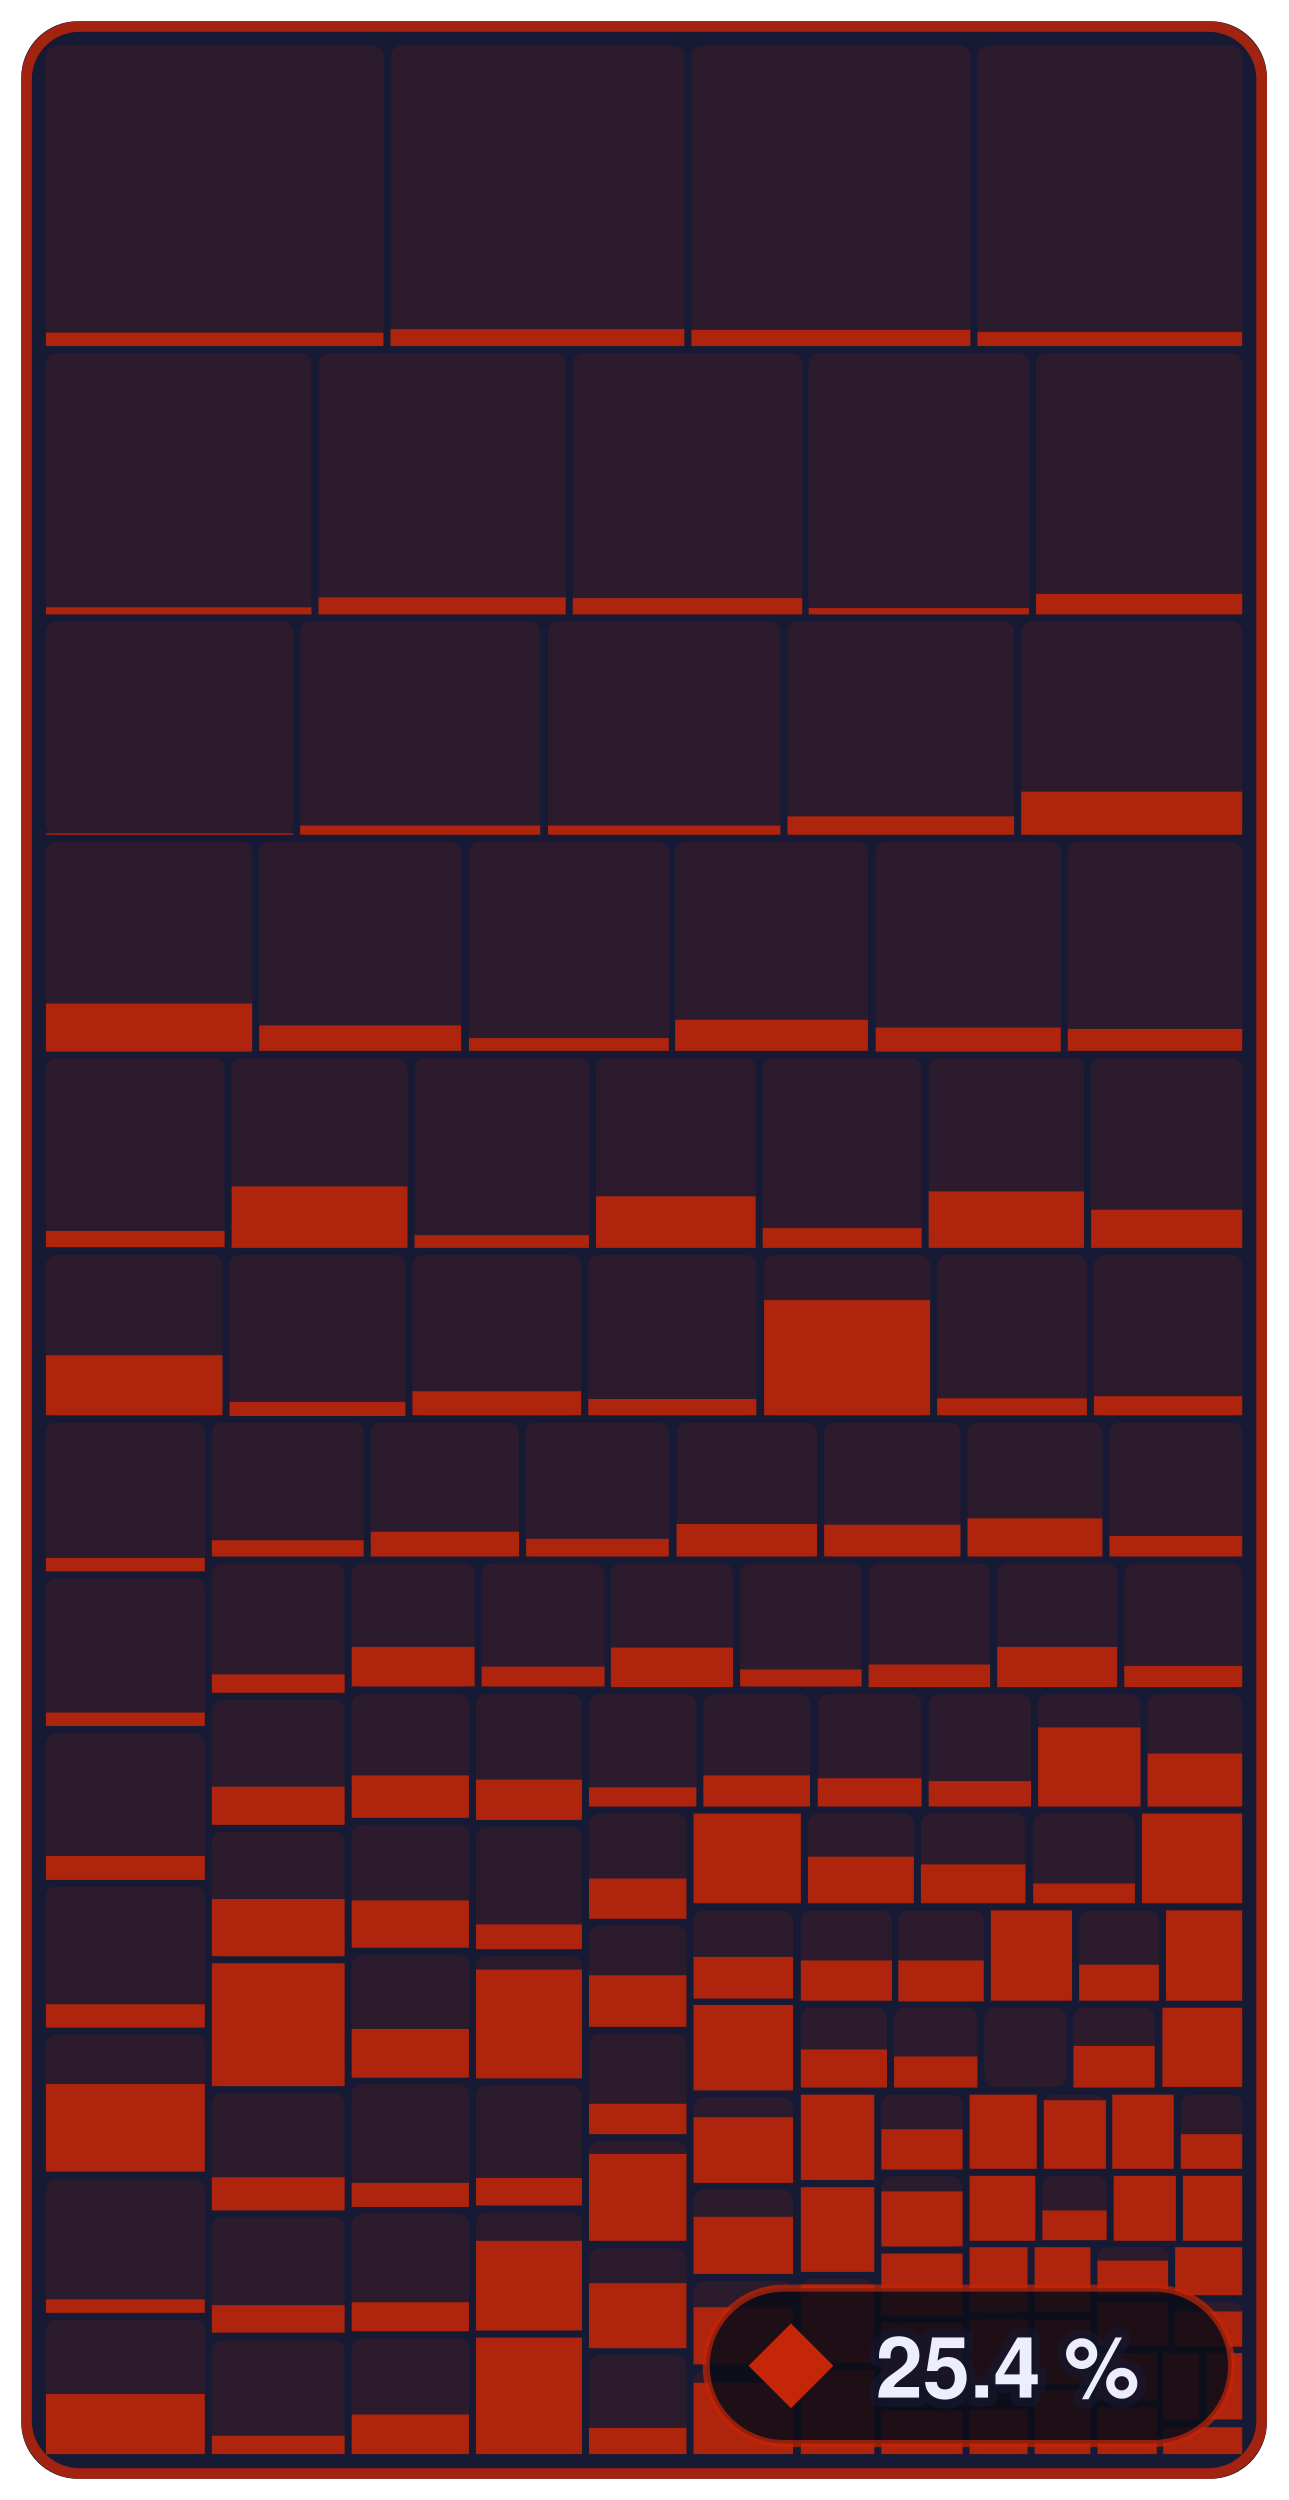
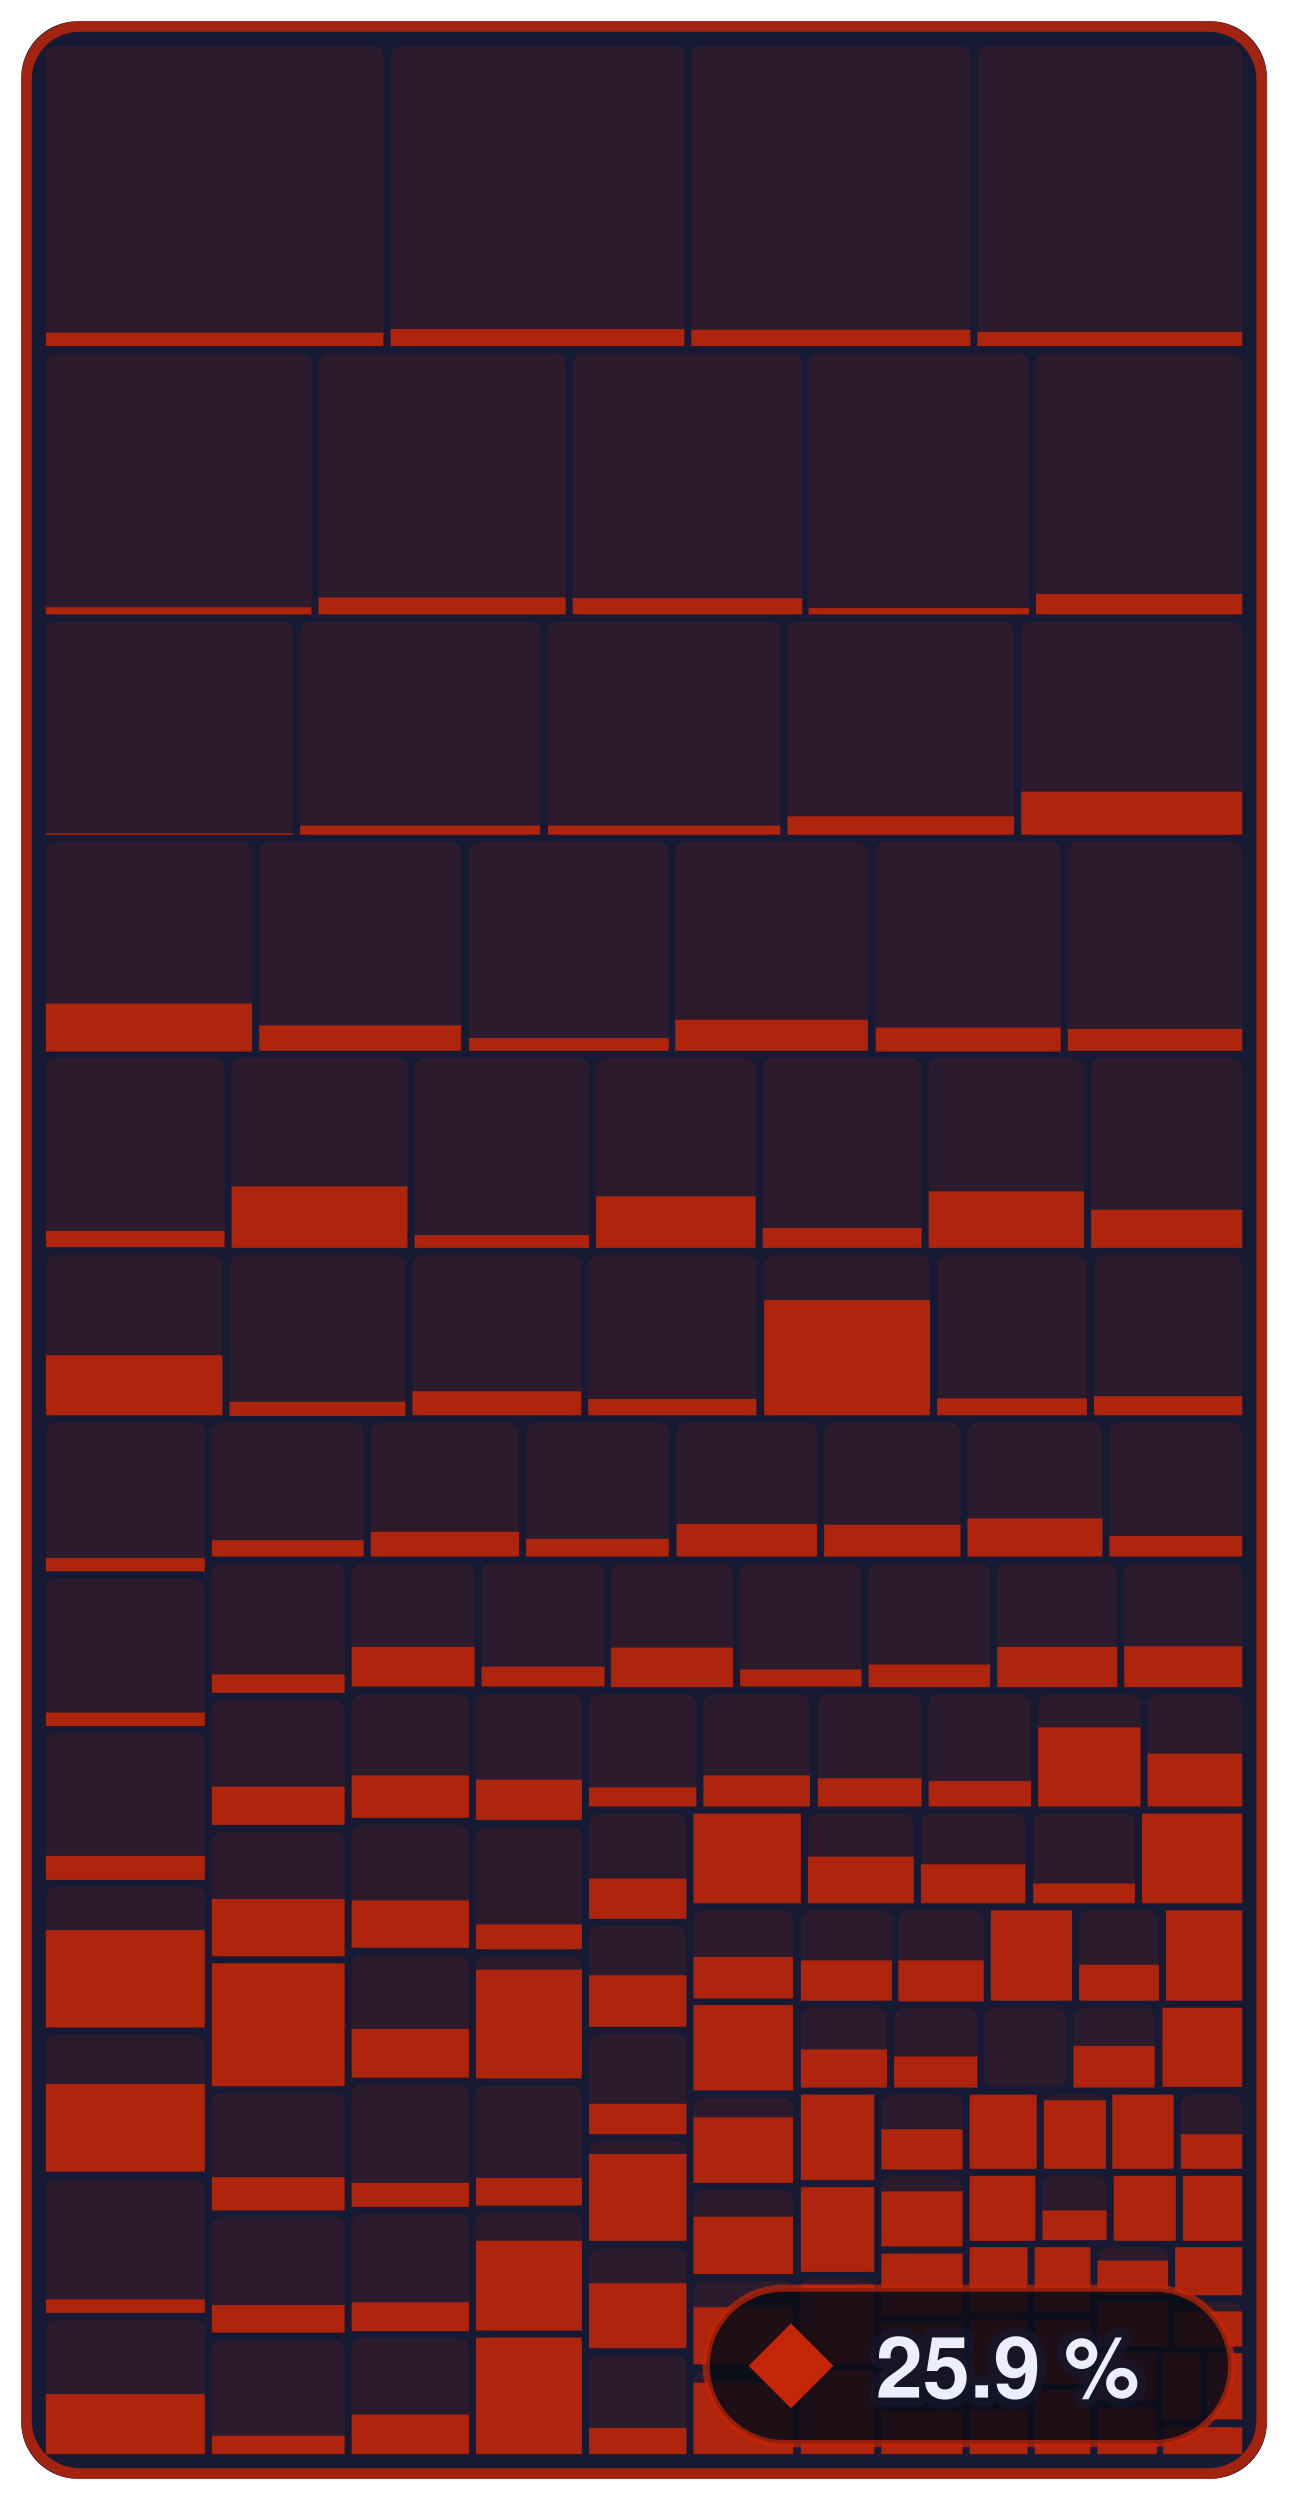
- <svg xmlns="http://www.w3.org/2000/svg" width="182.4" height="354" viewBox="0 0 182.4 354" role="img" aria-label="Enemies &amp; bosses: 25.4 % of 679,252 bytes of code matched, 748 of 1,339 functions">
+ <svg xmlns="http://www.w3.org/2000/svg" width="182.4" height="354" viewBox="0 0 182.4 354" role="img" aria-label="Enemies &amp; bosses: 25.9 % of 679,252 bytes of code matched, 760 of 1,339 functions">
  <style>text { font-family: -apple-system, BlinkMacSystemFont, 'Segoe UI', Helvetica, Arial, sans-serif; } .mono { font-family: ui-monospace, SFMono-Regular, 'SF Mono', Menlo, Consolas, monospace; } text { paint-order: stroke; stroke: #161a34; stroke-opacity: 0.55; stroke-width: 2.5px; stroke-linejoin: round; } .rise { transform-box: fill-box; transform-origin: 50% 100%; animation: rise 1.6s cubic-bezier(.2,.8,.2,1) .2s both; } @keyframes rise { from { transform: scaleY(0); } } @media (prefers-reduced-motion: reduce) { * { animation: none !important; } }</style>
  <rect x="3" y="3" width="176.4" height="348" rx="8" fill="#161a34" />
  <rect x="6.5" y="6.5" width="47.8" height="42.5" rx="1.5" fill="#c52607" fill-opacity="0.13" />
  <rect class="rise" x="6.5" y="47.1" width="47.8" height="1.9" fill="#c52607" fill-opacity="0.85" />
  <rect x="55.3" y="6.5" width="41.6" height="42.5" rx="1.5" fill="#c52607" fill-opacity="0.13" />
  <rect class="rise" x="55.3" y="46.6" width="41.6" height="2.4" fill="#c52607" fill-opacity="0.85" />
  <rect x="97.9" y="6.5" width="39.5" height="42.5" rx="1.5" fill="#c52607" fill-opacity="0.13" />
  <rect class="rise" x="97.9" y="46.7" width="39.5" height="2.3" fill="#c52607" fill-opacity="0.85" />
  <rect x="138.4" y="6.5" width="37.5" height="42.5" rx="1.5" fill="#c52607" fill-opacity="0.13" />
  <rect class="rise" x="138.4" y="47.0" width="37.5" height="2.0" fill="#c52607" fill-opacity="0.85" />
  <rect x="6.5" y="50.0" width="37.6" height="37.0" rx="1.5" fill="#c52607" fill-opacity="0.13" />
  <rect class="rise" x="6.5" y="86.0" width="37.6" height="1.0" fill="#c52607" fill-opacity="0.85" />
  <rect x="45.1" y="50.0" width="35.0" height="37.0" rx="1.5" fill="#c52607" fill-opacity="0.13" />
  <rect class="rise" x="45.1" y="84.6" width="35.0" height="2.4" fill="#c52607" fill-opacity="0.85" />
  <rect x="81.1" y="50.0" width="32.5" height="37.0" rx="1.5" fill="#c52607" fill-opacity="0.13" />
  <rect class="rise" x="81.1" y="84.7" width="32.5" height="2.3" fill="#c52607" fill-opacity="0.85" />
  <rect x="114.5" y="50.0" width="31.2" height="37.0" rx="1.5" fill="#c52607" fill-opacity="0.13" />
  <rect class="rise" x="114.5" y="86.1" width="31.2" height="0.9" fill="#c52607" fill-opacity="0.85" />
  <rect x="146.7" y="50.0" width="29.2" height="37.0" rx="1.5" fill="#c52607" fill-opacity="0.13" />
  <rect class="rise" x="146.7" y="84.1" width="29.2" height="2.9" fill="#c52607" fill-opacity="0.85" />
  <rect x="6.5" y="88.0" width="35.0" height="30.3" rx="1.5" fill="#c52607" fill-opacity="0.13" />
  <rect class="rise" x="6.5" y="118.0" width="35.0" height="0.2" fill="#c52607" fill-opacity="0.85" />
  <rect x="42.5" y="88.0" width="34.0" height="30.3" rx="1.5" fill="#c52607" fill-opacity="0.13" />
  <rect class="rise" x="42.5" y="116.9" width="34.0" height="1.3" fill="#c52607" fill-opacity="0.85" />
  <rect x="77.6" y="88.0" width="32.9" height="30.3" rx="1.5" fill="#c52607" fill-opacity="0.13" />
  <rect class="rise" x="77.6" y="116.9" width="32.9" height="1.3" fill="#c52607" fill-opacity="0.85" />
  <rect x="111.5" y="88.0" width="32.1" height="30.3" rx="1.5" fill="#c52607" fill-opacity="0.13" />
  <rect class="rise" x="111.5" y="115.6" width="32.1" height="2.6" fill="#c52607" fill-opacity="0.85" />
  <rect x="144.6" y="88.0" width="31.3" height="30.3" rx="1.5" fill="#c52607" fill-opacity="0.13" />
  <rect class="rise" x="144.6" y="112.1" width="31.3" height="6.1" fill="#c52607" fill-opacity="0.85" />
  <rect x="6.5" y="119.2" width="29.2" height="29.6" rx="1.5" fill="#c52607" fill-opacity="0.13" />
  <rect class="rise" x="6.5" y="142.1" width="29.2" height="6.8" fill="#c52607" fill-opacity="0.85" />
  <rect x="36.7" y="119.2" width="28.6" height="29.6" rx="1.5" fill="#c52607" fill-opacity="0.13" />
  <rect class="rise" x="36.7" y="145.2" width="28.6" height="3.6" fill="#c52607" fill-opacity="0.85" />
  <rect x="66.4" y="119.2" width="28.3" height="29.6" rx="1.5" fill="#c52607" fill-opacity="0.13" />
  <rect class="rise" x="66.4" y="147.0" width="28.3" height="1.8" fill="#c52607" fill-opacity="0.85" />
  <rect x="95.6" y="119.2" width="27.3" height="29.6" rx="1.5" fill="#c52607" fill-opacity="0.13" />
  <rect class="rise" x="95.6" y="144.4" width="27.3" height="4.4" fill="#c52607" fill-opacity="0.85" />
  <rect x="124.0" y="119.2" width="26.2" height="29.6" rx="1.5" fill="#c52607" fill-opacity="0.13" />
  <rect class="rise" x="124.0" y="145.5" width="26.2" height="3.4" fill="#c52607" fill-opacity="0.85" />
  <rect x="151.2" y="119.2" width="24.7" height="29.6" rx="1.5" fill="#c52607" fill-opacity="0.13" />
  <rect class="rise" x="151.2" y="145.7" width="24.7" height="3.1" fill="#c52607" fill-opacity="0.85" />
  <rect x="6.5" y="149.8" width="25.3" height="26.8" rx="1.5" fill="#c52607" fill-opacity="0.13" />
  <rect class="rise" x="6.5" y="174.3" width="25.3" height="2.3" fill="#c52607" fill-opacity="0.85" />
  <rect x="32.8" y="149.8" width="24.9" height="26.8" rx="1.5" fill="#c52607" fill-opacity="0.13" />
  <rect class="rise" x="32.8" y="168.0" width="24.9" height="8.7" fill="#c52607" fill-opacity="0.85" />
  <rect x="58.7" y="149.8" width="24.7" height="26.8" rx="1.5" fill="#c52607" fill-opacity="0.13" />
  <rect class="rise" x="58.7" y="174.9" width="24.7" height="1.8" fill="#c52607" fill-opacity="0.85" />
  <rect x="84.4" y="149.8" width="22.6" height="26.8" rx="1.5" fill="#c52607" fill-opacity="0.13" />
  <rect class="rise" x="84.4" y="169.4" width="22.6" height="7.3" fill="#c52607" fill-opacity="0.85" />
  <rect x="108.0" y="149.8" width="22.5" height="26.8" rx="1.5" fill="#c52607" fill-opacity="0.13" />
  <rect class="rise" x="108.0" y="173.9" width="22.5" height="2.8" fill="#c52607" fill-opacity="0.85" />
  <rect x="131.5" y="149.8" width="22.0" height="26.8" rx="1.5" fill="#c52607" fill-opacity="0.13" />
  <rect class="rise" x="131.5" y="168.7" width="22.0" height="8.0" fill="#c52607" fill-opacity="0.85" />
  <rect x="154.5" y="149.8" width="21.4" height="26.8" rx="1.5" fill="#c52607" fill-opacity="0.13" />
  <rect class="rise" x="154.5" y="171.3" width="21.4" height="5.4" fill="#c52607" fill-opacity="0.85" />
  <rect x="6.5" y="177.7" width="25.0" height="22.8" rx="1.5" fill="#c52607" fill-opacity="0.13" />
  <rect class="rise" x="6.5" y="191.9" width="25.0" height="8.5" fill="#c52607" fill-opacity="0.85" />
  <rect x="32.5" y="177.7" width="24.9" height="22.8" rx="1.5" fill="#c52607" fill-opacity="0.13" />
  <rect class="rise" x="32.5" y="198.5" width="24.9" height="2.0" fill="#c52607" fill-opacity="0.85" />
  <rect x="58.4" y="177.7" width="23.9" height="22.8" rx="1.5" fill="#c52607" fill-opacity="0.13" />
  <rect class="rise" x="58.4" y="197.0" width="23.9" height="3.4" fill="#c52607" fill-opacity="0.85" />
  <rect x="83.3" y="177.7" width="23.8" height="22.8" rx="1.5" fill="#c52607" fill-opacity="0.13" />
  <rect class="rise" x="83.3" y="198.1" width="23.8" height="2.3" fill="#c52607" fill-opacity="0.85" />
  <rect x="108.2" y="177.7" width="23.5" height="22.8" rx="1.5" fill="#c52607" fill-opacity="0.13" />
  <rect class="rise" x="108.2" y="184.1" width="23.5" height="16.3" fill="#c52607" fill-opacity="0.85" />
  <rect x="132.7" y="177.7" width="21.2" height="22.8" rx="1.5" fill="#c52607" fill-opacity="0.13" />
  <rect class="rise" x="132.7" y="198.0" width="21.2" height="2.4" fill="#c52607" fill-opacity="0.85" />
  <rect x="154.9" y="177.7" width="21.0" height="22.8" rx="1.5" fill="#c52607" fill-opacity="0.13" />
  <rect class="rise" x="154.9" y="197.7" width="21.0" height="2.7" fill="#c52607" fill-opacity="0.85" />
  <rect x="6.5" y="201.4" width="22.5" height="21.1" rx="1.5" fill="#c52607" fill-opacity="0.13" />
  <rect class="rise" x="6.5" y="220.6" width="22.5" height="1.9" fill="#c52607" fill-opacity="0.85" />
  <rect x="6.5" y="223.5" width="22.5" height="20.9" rx="1.5" fill="#c52607" fill-opacity="0.13" />
  <rect class="rise" x="6.5" y="242.5" width="22.5" height="1.9" fill="#c52607" fill-opacity="0.85" />
  <rect x="6.5" y="245.4" width="22.5" height="20.7" rx="1.5" fill="#c52607" fill-opacity="0.13" />
  <rect class="rise" x="6.5" y="262.8" width="22.5" height="3.4" fill="#c52607" fill-opacity="0.85" />
  <rect x="6.5" y="267.1" width="22.5" height="20.0" rx="1.5" fill="#c52607" fill-opacity="0.13" />
-   <rect class="rise" x="6.5" y="283.8" width="22.5" height="3.3" fill="#c52607" fill-opacity="0.85" />
+   <rect class="rise" x="6.5" y="273.3" width="22.5" height="13.8" fill="#c52607" fill-opacity="0.85" />
  <rect x="6.5" y="288.1" width="22.5" height="19.5" rx="1.5" fill="#c52607" fill-opacity="0.13" />
  <rect class="rise" x="6.5" y="295.1" width="22.5" height="12.4" fill="#c52607" fill-opacity="0.85" />
  <rect x="6.5" y="308.6" width="22.5" height="19.0" rx="1.5" fill="#c52607" fill-opacity="0.13" />
  <rect class="rise" x="6.5" y="325.6" width="22.5" height="1.9" fill="#c52607" fill-opacity="0.85" />
  <rect x="6.5" y="328.5" width="22.5" height="19.0" rx="1.5" fill="#c52607" fill-opacity="0.13" />
  <rect class="rise" x="6.5" y="339.0" width="22.5" height="8.5" fill="#c52607" fill-opacity="0.85" />
  <rect x="30.0" y="201.4" width="21.5" height="19.0" rx="1.5" fill="#c52607" fill-opacity="0.13" />
  <rect class="rise" x="30.0" y="218.1" width="21.5" height="2.3" fill="#c52607" fill-opacity="0.85" />
  <rect x="52.5" y="201.4" width="21.0" height="19.0" rx="1.5" fill="#c52607" fill-opacity="0.13" />
  <rect class="rise" x="52.5" y="216.9" width="21.0" height="3.5" fill="#c52607" fill-opacity="0.85" />
  <rect x="74.5" y="201.4" width="20.2" height="19.0" rx="1.5" fill="#c52607" fill-opacity="0.13" />
  <rect class="rise" x="74.5" y="217.9" width="20.2" height="2.5" fill="#c52607" fill-opacity="0.85" />
  <rect x="95.8" y="201.4" width="19.9" height="19.0" rx="1.5" fill="#c52607" fill-opacity="0.13" />
  <rect class="rise" x="95.8" y="215.8" width="19.9" height="4.6" fill="#c52607" fill-opacity="0.85" />
  <rect x="116.7" y="201.4" width="19.3" height="19.0" rx="1.5" fill="#c52607" fill-opacity="0.13" />
  <rect class="rise" x="116.7" y="215.9" width="19.3" height="4.5" fill="#c52607" fill-opacity="0.85" />
  <rect x="137.0" y="201.4" width="19.1" height="19.0" rx="1.5" fill="#c52607" fill-opacity="0.13" />
  <rect class="rise" x="137.0" y="215.0" width="19.1" height="5.4" fill="#c52607" fill-opacity="0.85" />
  <rect x="157.1" y="201.4" width="18.8" height="19.0" rx="1.5" fill="#c52607" fill-opacity="0.13" />
  <rect class="rise" x="157.1" y="217.5" width="18.8" height="2.9" fill="#c52607" fill-opacity="0.85" />
  <rect x="30.0" y="221.4" width="18.8" height="18.3" rx="1.5" fill="#c52607" fill-opacity="0.13" />
  <rect class="rise" x="30.0" y="237.1" width="18.8" height="2.6" fill="#c52607" fill-opacity="0.85" />
  <rect x="30.0" y="240.7" width="18.8" height="17.7" rx="1.5" fill="#c52607" fill-opacity="0.13" />
  <rect class="rise" x="30.0" y="253.0" width="18.8" height="5.4" fill="#c52607" fill-opacity="0.85" />
  <rect x="30.0" y="259.4" width="18.8" height="17.7" rx="1.5" fill="#c52607" fill-opacity="0.13" />
  <rect class="rise" x="30.0" y="268.9" width="18.8" height="8.1" fill="#c52607" fill-opacity="0.85" />
  <rect x="30.0" y="278.0" width="18.8" height="17.4" rx="1.5" fill="#c52607" fill-opacity="0.13" />
  <rect class="rise" x="30.0" y="278.0" width="18.8" height="17.4" fill="#c52607" fill-opacity="0.85" />
  <rect x="30.0" y="296.4" width="18.8" height="16.5" rx="1.5" fill="#c52607" fill-opacity="0.13" />
  <rect class="rise" x="30.0" y="308.3" width="18.8" height="4.7" fill="#c52607" fill-opacity="0.85" />
  <rect x="30.0" y="313.9" width="18.8" height="16.4" rx="1.5" fill="#c52607" fill-opacity="0.13" />
  <rect class="rise" x="30.0" y="326.4" width="18.8" height="3.9" fill="#c52607" fill-opacity="0.85" />
  <rect x="30.0" y="331.4" width="18.8" height="16.1" rx="1.5" fill="#c52607" fill-opacity="0.13" />
  <rect class="rise" x="30.0" y="344.9" width="18.8" height="2.6" fill="#c52607" fill-opacity="0.85" />
  <rect x="49.8" y="221.4" width="17.4" height="17.5" rx="1.5" fill="#c52607" fill-opacity="0.13" />
  <rect class="rise" x="49.8" y="233.2" width="17.4" height="5.6" fill="#c52607" fill-opacity="0.85" />
  <rect x="68.2" y="221.4" width="17.4" height="17.5" rx="1.5" fill="#c52607" fill-opacity="0.13" />
  <rect class="rise" x="68.2" y="236.0" width="17.4" height="2.8" fill="#c52607" fill-opacity="0.85" />
  <rect x="86.5" y="221.4" width="17.3" height="17.5" rx="1.5" fill="#c52607" fill-opacity="0.13" />
  <rect class="rise" x="86.5" y="233.3" width="17.3" height="5.6" fill="#c52607" fill-opacity="0.85" />
  <rect x="104.8" y="221.4" width="17.2" height="17.5" rx="1.5" fill="#c52607" fill-opacity="0.13" />
  <rect class="rise" x="104.8" y="236.4" width="17.2" height="2.4" fill="#c52607" fill-opacity="0.85" />
  <rect x="123.0" y="221.4" width="17.2" height="17.5" rx="1.5" fill="#c52607" fill-opacity="0.13" />
  <rect class="rise" x="123.0" y="235.7" width="17.2" height="3.2" fill="#c52607" fill-opacity="0.85" />
  <rect x="141.2" y="221.4" width="17.0" height="17.5" rx="1.5" fill="#c52607" fill-opacity="0.13" />
  <rect class="rise" x="141.2" y="233.2" width="17.0" height="5.7" fill="#c52607" fill-opacity="0.85" />
  <rect x="159.2" y="221.4" width="16.7" height="17.5" rx="1.5" fill="#c52607" fill-opacity="0.13" />
-   <rect class="rise" x="159.2" y="235.9" width="16.7" height="3.0" fill="#c52607" fill-opacity="0.85" />
+   <rect class="rise" x="159.2" y="233.1" width="16.7" height="5.8" fill="#c52607" fill-opacity="0.85" />
  <rect x="49.8" y="239.9" width="16.6" height="17.5" rx="1.5" fill="#c52607" fill-opacity="0.13" />
  <rect class="rise" x="49.8" y="251.4" width="16.6" height="6.0" fill="#c52607" fill-opacity="0.85" />
  <rect x="49.8" y="258.4" width="16.6" height="17.4" rx="1.5" fill="#c52607" fill-opacity="0.13" />
  <rect class="rise" x="49.8" y="269.1" width="16.6" height="6.7" fill="#c52607" fill-opacity="0.85" />
  <rect x="49.8" y="276.8" width="16.6" height="17.4" rx="1.5" fill="#c52607" fill-opacity="0.13" />
  <rect class="rise" x="49.8" y="287.3" width="16.6" height="6.9" fill="#c52607" fill-opacity="0.85" />
  <rect x="49.8" y="295.1" width="16.6" height="17.4" rx="1.5" fill="#c52607" fill-opacity="0.13" />
  <rect class="rise" x="49.8" y="309.1" width="16.6" height="3.4" fill="#c52607" fill-opacity="0.85" />
  <rect x="49.8" y="313.5" width="16.6" height="16.6" rx="1.5" fill="#c52607" fill-opacity="0.13" />
  <rect class="rise" x="49.8" y="326.0" width="16.6" height="4.1" fill="#c52607" fill-opacity="0.85" />
  <rect x="49.8" y="331.1" width="16.6" height="16.4" rx="1.5" fill="#c52607" fill-opacity="0.13" />
  <rect class="rise" x="49.8" y="341.9" width="16.6" height="5.6" fill="#c52607" fill-opacity="0.85" />
  <rect x="67.4" y="239.9" width="15.0" height="17.8" rx="1.5" fill="#c52607" fill-opacity="0.13" />
  <rect class="rise" x="67.4" y="252.0" width="15.0" height="5.7" fill="#c52607" fill-opacity="0.85" />
  <rect x="67.4" y="258.7" width="15.0" height="17.4" rx="1.5" fill="#c52607" fill-opacity="0.13" />
  <rect class="rise" x="67.4" y="272.5" width="15.0" height="3.5" fill="#c52607" fill-opacity="0.85" />
  <rect x="67.4" y="277.0" width="15.0" height="17.3" rx="1.5" fill="#c52607" fill-opacity="0.13" />
  <rect class="rise" x="67.4" y="278.9" width="15.0" height="15.4" fill="#c52607" fill-opacity="0.85" />
  <rect x="67.4" y="295.3" width="15.0" height="17.0" rx="1.5" fill="#c52607" fill-opacity="0.13" />
  <rect class="rise" x="67.4" y="308.4" width="15.0" height="3.9" fill="#c52607" fill-opacity="0.85" />
  <rect x="67.4" y="313.3" width="15.0" height="16.7" rx="1.5" fill="#c52607" fill-opacity="0.13" />
  <rect class="rise" x="67.4" y="317.3" width="15.0" height="12.7" fill="#c52607" fill-opacity="0.85" />
  <rect x="67.4" y="331.0" width="15.0" height="16.5" rx="1.5" fill="#c52607" fill-opacity="0.13" />
  <rect class="rise" x="67.4" y="331.0" width="15.0" height="16.5" fill="#c52607" fill-opacity="0.85" />
  <rect x="83.4" y="239.9" width="15.2" height="16.0" rx="1.5" fill="#c52607" fill-opacity="0.13" />
  <rect class="rise" x="83.4" y="253.1" width="15.2" height="2.7" fill="#c52607" fill-opacity="0.85" />
  <rect x="99.6" y="239.9" width="15.1" height="16.0" rx="1.5" fill="#c52607" fill-opacity="0.13" />
  <rect class="rise" x="99.6" y="251.4" width="15.1" height="4.4" fill="#c52607" fill-opacity="0.85" />
  <rect x="115.8" y="239.9" width="14.7" height="16.0" rx="1.5" fill="#c52607" fill-opacity="0.13" />
  <rect class="rise" x="115.8" y="251.8" width="14.7" height="4.0" fill="#c52607" fill-opacity="0.85" />
  <rect x="131.5" y="239.9" width="14.5" height="16.0" rx="1.5" fill="#c52607" fill-opacity="0.13" />
  <rect class="rise" x="131.5" y="252.2" width="14.5" height="3.6" fill="#c52607" fill-opacity="0.85" />
  <rect x="147.0" y="239.9" width="14.5" height="16.0" rx="1.5" fill="#c52607" fill-opacity="0.13" />
  <rect class="rise" x="147.0" y="244.6" width="14.5" height="11.2" fill="#c52607" fill-opacity="0.85" />
  <rect x="162.5" y="239.9" width="13.4" height="16.0" rx="1.5" fill="#c52607" fill-opacity="0.13" />
  <rect class="rise" x="162.5" y="248.3" width="13.4" height="7.5" fill="#c52607" fill-opacity="0.85" />
  <rect x="83.4" y="256.8" width="13.8" height="14.9" rx="1.5" fill="#c52607" fill-opacity="0.13" />
  <rect class="rise" x="83.4" y="266.0" width="13.8" height="5.7" fill="#c52607" fill-opacity="0.85" />
  <rect x="83.4" y="272.7" width="13.8" height="14.3" rx="1.5" fill="#c52607" fill-opacity="0.13" />
  <rect class="rise" x="83.4" y="279.7" width="13.8" height="7.3" fill="#c52607" fill-opacity="0.85" />
  <rect x="83.4" y="288.0" width="13.8" height="14.2" rx="1.5" fill="#c52607" fill-opacity="0.13" />
  <rect class="rise" x="83.4" y="297.9" width="13.8" height="4.3" fill="#c52607" fill-opacity="0.85" />
  <rect x="83.4" y="303.2" width="13.8" height="14.2" rx="1.5" fill="#c52607" fill-opacity="0.13" />
  <rect class="rise" x="83.4" y="305.0" width="13.8" height="12.3" fill="#c52607" fill-opacity="0.85" />
  <rect x="83.4" y="318.4" width="13.8" height="14.1" rx="1.5" fill="#c52607" fill-opacity="0.13" />
  <rect class="rise" x="83.4" y="323.3" width="13.8" height="9.2" fill="#c52607" fill-opacity="0.85" />
  <rect x="83.4" y="333.5" width="13.8" height="14.0" rx="1.5" fill="#c52607" fill-opacity="0.13" />
  <rect class="rise" x="83.4" y="343.8" width="13.8" height="3.7" fill="#c52607" fill-opacity="0.85" />
  <rect x="98.2" y="256.8" width="15.2" height="12.7" rx="1.5" fill="#c52607" fill-opacity="0.13" />
  <rect class="rise" x="98.2" y="256.8" width="15.2" height="12.7" fill="#c52607" fill-opacity="0.85" />
  <rect x="114.4" y="256.8" width="15.0" height="12.7" rx="1.5" fill="#c52607" fill-opacity="0.13" />
  <rect class="rise" x="114.4" y="262.9" width="15.0" height="6.6" fill="#c52607" fill-opacity="0.85" />
  <rect x="130.4" y="256.8" width="14.8" height="12.7" rx="1.5" fill="#c52607" fill-opacity="0.13" />
  <rect class="rise" x="130.4" y="264.0" width="14.8" height="5.5" fill="#c52607" fill-opacity="0.85" />
  <rect x="146.3" y="256.8" width="14.4" height="12.7" rx="1.5" fill="#c52607" fill-opacity="0.13" />
  <rect class="rise" x="146.3" y="266.7" width="14.4" height="2.8" fill="#c52607" fill-opacity="0.85" />
  <rect x="161.7" y="256.8" width="14.2" height="12.7" rx="1.5" fill="#c52607" fill-opacity="0.13" />
  <rect class="rise" x="161.7" y="256.8" width="14.2" height="12.7" fill="#c52607" fill-opacity="0.85" />
  <rect x="98.2" y="270.5" width="14.1" height="12.4" rx="1.5" fill="#c52607" fill-opacity="0.13" />
  <rect class="rise" x="98.2" y="277.1" width="14.1" height="5.9" fill="#c52607" fill-opacity="0.85" />
  <rect x="98.2" y="283.9" width="14.1" height="12.1" rx="1.5" fill="#c52607" fill-opacity="0.13" />
  <rect class="rise" x="98.2" y="283.9" width="14.1" height="12.1" fill="#c52607" fill-opacity="0.85" />
  <rect x="98.2" y="297.0" width="14.1" height="12.1" rx="1.5" fill="#c52607" fill-opacity="0.13" />
  <rect class="rise" x="98.2" y="299.8" width="14.1" height="9.3" fill="#c52607" fill-opacity="0.85" />
  <rect x="98.2" y="310.1" width="14.1" height="11.9" rx="1.5" fill="#c52607" fill-opacity="0.13" />
  <rect class="rise" x="98.2" y="313.9" width="14.1" height="8.1" fill="#c52607" fill-opacity="0.85" />
  <rect x="98.2" y="323.0" width="14.1" height="11.8" rx="1.5" fill="#c52607" fill-opacity="0.13" />
  <rect class="rise" x="98.2" y="326.7" width="14.1" height="8.1" fill="#c52607" fill-opacity="0.85" />
  <rect x="98.2" y="335.8" width="14.1" height="11.7" rx="1.5" fill="#c52607" fill-opacity="0.13" />
  <rect class="rise" x="98.2" y="337.4" width="14.1" height="10.1" fill="#c52607" fill-opacity="0.85" />
  <rect x="113.4" y="270.5" width="12.9" height="12.8" rx="1.5" fill="#c52607" fill-opacity="0.13" />
  <rect class="rise" x="113.4" y="277.6" width="12.9" height="5.7" fill="#c52607" fill-opacity="0.85" />
  <rect x="127.2" y="270.5" width="12.1" height="12.8" rx="1.5" fill="#c52607" fill-opacity="0.13" />
  <rect class="rise" x="127.2" y="277.6" width="12.1" height="5.8" fill="#c52607" fill-opacity="0.85" />
  <rect x="140.3" y="270.5" width="11.5" height="12.8" rx="1.5" fill="#c52607" fill-opacity="0.13" />
  <rect class="rise" x="140.3" y="270.5" width="11.5" height="12.8" fill="#c52607" fill-opacity="0.85" />
  <rect x="152.8" y="270.5" width="11.3" height="12.8" rx="1.5" fill="#c52607" fill-opacity="0.13" />
  <rect class="rise" x="152.8" y="278.2" width="11.3" height="5.1" fill="#c52607" fill-opacity="0.85" />
  <rect x="165.1" y="270.5" width="10.8" height="12.8" rx="1.5" fill="#c52607" fill-opacity="0.13" />
  <rect class="rise" x="165.1" y="270.5" width="10.8" height="12.8" fill="#c52607" fill-opacity="0.85" />
  <rect x="113.4" y="284.3" width="12.2" height="11.2" rx="1.5" fill="#c52607" fill-opacity="0.13" />
  <rect class="rise" x="113.4" y="290.2" width="12.2" height="5.4" fill="#c52607" fill-opacity="0.85" />
  <rect x="126.6" y="284.3" width="11.8" height="11.2" rx="1.5" fill="#c52607" fill-opacity="0.13" />
  <rect class="rise" x="126.6" y="291.2" width="11.8" height="4.4" fill="#c52607" fill-opacity="0.85" />
  <rect x="139.4" y="284.3" width="11.6" height="11.2" rx="1.5" fill="#c52607" fill-opacity="0.13" />
  <rect x="152.0" y="284.3" width="11.5" height="11.2" rx="1.5" fill="#c52607" fill-opacity="0.13" />
  <rect class="rise" x="152.0" y="289.7" width="11.5" height="5.9" fill="#c52607" fill-opacity="0.85" />
  <rect x="164.6" y="284.3" width="11.3" height="11.2" rx="1.5" fill="#c52607" fill-opacity="0.13" />
  <rect class="rise" x="164.6" y="284.3" width="11.3" height="11.2" fill="#c52607" fill-opacity="0.85" />
  <rect x="113.4" y="296.6" width="10.4" height="12.1" rx="1.5" fill="#c52607" fill-opacity="0.13" />
  <rect class="rise" x="113.4" y="296.6" width="10.4" height="12.1" fill="#c52607" fill-opacity="0.85" />
  <rect x="113.4" y="309.7" width="10.4" height="12.0" rx="1.5" fill="#c52607" fill-opacity="0.13" />
  <rect class="rise" x="113.4" y="309.7" width="10.4" height="12.0" fill="#c52607" fill-opacity="0.85" />
  <rect x="113.4" y="322.7" width="10.4" height="11.9" rx="1.5" fill="#c52607" fill-opacity="0.13" />
  <rect class="rise" x="113.4" y="323.5" width="10.4" height="11.1" fill="#c52607" fill-opacity="0.85" />
  <rect x="113.4" y="335.6" width="10.4" height="11.9" rx="1.5" fill="#c52607" fill-opacity="0.13" />
  <rect class="rise" x="113.4" y="335.6" width="10.4" height="11.9" fill="#c52607" fill-opacity="0.85" />
  <rect x="124.8" y="296.6" width="11.5" height="10.7" rx="1.5" fill="#c52607" fill-opacity="0.13" />
  <rect class="rise" x="124.8" y="301.5" width="11.5" height="5.7" fill="#c52607" fill-opacity="0.85" />
  <rect x="124.8" y="308.2" width="11.5" height="9.9" rx="1.5" fill="#c52607" fill-opacity="0.13" />
  <rect class="rise" x="124.8" y="310.3" width="11.5" height="7.8" fill="#c52607" fill-opacity="0.85" />
  <rect x="124.8" y="319.1" width="11.5" height="8.8" rx="1.5" fill="#c52607" fill-opacity="0.13" />
  <rect class="rise" x="124.8" y="319.1" width="11.5" height="8.8" fill="#c52607" fill-opacity="0.85" />
  <rect x="124.8" y="328.9" width="11.5" height="8.8" rx="1.5" fill="#c52607" fill-opacity="0.13" />
  <rect class="rise" x="124.8" y="328.9" width="11.5" height="8.8" fill="#c52607" fill-opacity="0.85" />
  <rect x="124.8" y="338.7" width="11.5" height="8.8" rx="1.5" fill="#c52607" fill-opacity="0.13" />
  <rect class="rise" x="124.8" y="341.4" width="11.5" height="6.1" fill="#c52607" fill-opacity="0.85" />
  <rect x="137.3" y="296.6" width="9.5" height="10.5" rx="1.5" fill="#c52607" fill-opacity="0.13" />
  <rect class="rise" x="137.3" y="296.6" width="9.5" height="10.5" fill="#c52607" fill-opacity="0.85" />
  <rect x="147.8" y="296.6" width="8.8" height="10.5" rx="1.5" fill="#c52607" fill-opacity="0.13" />
  <rect class="rise" x="147.8" y="297.4" width="8.8" height="9.7" fill="#c52607" fill-opacity="0.85" />
  <rect x="157.5" y="296.6" width="8.7" height="10.5" rx="1.5" fill="#c52607" fill-opacity="0.13" />
  <rect class="rise" x="157.5" y="296.6" width="8.7" height="10.5" fill="#c52607" fill-opacity="0.85" />
  <rect x="167.2" y="296.6" width="8.7" height="10.5" rx="1.5" fill="#c52607" fill-opacity="0.13" />
  <rect class="rise" x="167.2" y="302.2" width="8.7" height="4.9" fill="#c52607" fill-opacity="0.85" />
  <rect x="137.3" y="308.1" width="9.3" height="9.2" rx="1.5" fill="#c52607" fill-opacity="0.13" />
  <rect class="rise" x="137.3" y="308.1" width="9.3" height="9.2" fill="#c52607" fill-opacity="0.85" />
  <rect x="147.6" y="308.1" width="9.1" height="9.2" rx="1.5" fill="#c52607" fill-opacity="0.13" />
  <rect class="rise" x="147.6" y="313.0" width="9.1" height="4.2" fill="#c52607" fill-opacity="0.85" />
  <rect x="157.7" y="308.1" width="8.8" height="9.2" rx="1.5" fill="#c52607" fill-opacity="0.13" />
  <rect class="rise" x="157.7" y="308.1" width="8.8" height="9.2" fill="#c52607" fill-opacity="0.85" />
  <rect x="167.5" y="308.1" width="8.4" height="9.2" rx="1.5" fill="#c52607" fill-opacity="0.13" />
  <rect class="rise" x="167.5" y="308.1" width="8.4" height="9.2" fill="#c52607" fill-opacity="0.85" />
  <rect x="137.3" y="318.2" width="8.2" height="9.2" rx="1.5" fill="#c52607" fill-opacity="0.13" />
  <rect class="rise" x="137.3" y="318.2" width="8.2" height="9.2" fill="#c52607" fill-opacity="0.85" />
  <rect x="137.3" y="328.4" width="8.2" height="9.2" rx="1.5" fill="#c52607" fill-opacity="0.13" />
  <rect class="rise" x="137.3" y="328.4" width="8.2" height="9.2" fill="#c52607" fill-opacity="0.85" />
  <rect x="137.3" y="338.6" width="8.2" height="8.9" rx="1.5" fill="#c52607" fill-opacity="0.13" />
  <rect class="rise" x="137.3" y="341.2" width="8.2" height="6.3" fill="#c52607" fill-opacity="0.85" />
  <rect x="146.5" y="318.2" width="7.9" height="9.2" rx="1.5" fill="#c52607" fill-opacity="0.13" />
  <rect class="rise" x="146.5" y="318.2" width="7.9" height="9.2" fill="#c52607" fill-opacity="0.85" />
  <rect x="146.5" y="328.5" width="7.9" height="9.1" rx="1.5" fill="#c52607" fill-opacity="0.13" />
  <rect class="rise" x="146.5" y="328.5" width="7.9" height="9.1" fill="#c52607" fill-opacity="0.85" />
  <rect x="146.5" y="338.5" width="7.9" height="9.0" rx="1.5" fill="#c52607" fill-opacity="0.13" />
  <rect class="rise" x="146.5" y="338.5" width="7.9" height="9.0" fill="#c52607" fill-opacity="0.85" />
  <rect x="155.4" y="318.2" width="10.0" height="6.8" rx="1.5" fill="#c52607" fill-opacity="0.13" />
  <rect class="rise" x="155.4" y="320.1" width="10.0" height="4.9" fill="#c52607" fill-opacity="0.85" />
  <rect x="166.4" y="318.2" width="9.5" height="6.8" rx="1.5" fill="#c52607" fill-opacity="0.13" />
  <rect class="rise" x="166.4" y="318.2" width="9.5" height="6.8" fill="#c52607" fill-opacity="0.85" />
  <rect x="155.4" y="326.0" width="9.9" height="6.2" rx="1.5" fill="#c52607" fill-opacity="0.13" />
  <rect class="rise" x="155.4" y="326.0" width="9.9" height="6.2" fill="#c52607" fill-opacity="0.85" />
  <rect x="166.3" y="326.0" width="9.6" height="6.2" rx="1.5" fill="#c52607" fill-opacity="0.13" />
  <rect class="rise" x="166.3" y="327.3" width="9.6" height="5.0" fill="#c52607" fill-opacity="0.85" />
  <rect x="155.4" y="333.2" width="8.4" height="6.7" rx="1.5" fill="#c52607" fill-opacity="0.13" />
  <rect class="rise" x="155.4" y="333.2" width="8.4" height="6.7" fill="#c52607" fill-opacity="0.85" />
  <rect x="155.4" y="340.9" width="8.4" height="6.6" rx="1.5" fill="#c52607" fill-opacity="0.13" />
  <rect class="rise" x="155.4" y="340.9" width="8.4" height="6.6" fill="#c52607" fill-opacity="0.85" />
  <rect x="164.7" y="333.2" width="5.1" height="9.4" rx="0" fill="#c52607" fill-opacity="0.13" />
  <rect class="rise" x="164.7" y="333.2" width="5.1" height="9.4" fill="#c52607" fill-opacity="0.85" />
  <rect x="170.9" y="333.2" width="5.0" height="9.4" rx="0" fill="#c52607" fill-opacity="0.13" />
  <rect class="rise" x="170.9" y="333.2" width="5.0" height="9.4" fill="#c52607" fill-opacity="0.85" />
  <rect x="164.7" y="343.7" width="11.2" height="3.8" rx="1.5" fill="#c52607" fill-opacity="0.13" />
  <rect class="rise" x="164.7" y="343.7" width="11.2" height="3.8" fill="#c52607" fill-opacity="0.85" />
  <rect x="3.75" y="3.75" width="174.9" height="346.5" rx="7.5" fill="none" stroke="#c52607" stroke-opacity="0.8" stroke-width="1.5" />
  <rect x="100.0" y="324" width="74.4" height="22" rx="11" fill="#0b0d1a" fill-opacity="0.88" stroke="#c52607" stroke-opacity="0.7" />
  <path d="M112.0 329L118.0 335L112.0 341L106.0 335Z" fill="#c52607" />
-   <text x="124.0" y="339.5" font-size="12" font-weight="700" fill="#eceefb">25.4 %</text>
+   <text x="124.0" y="339.5" font-size="12" font-weight="700" fill="#eceefb">25.9 %</text>
</svg>
